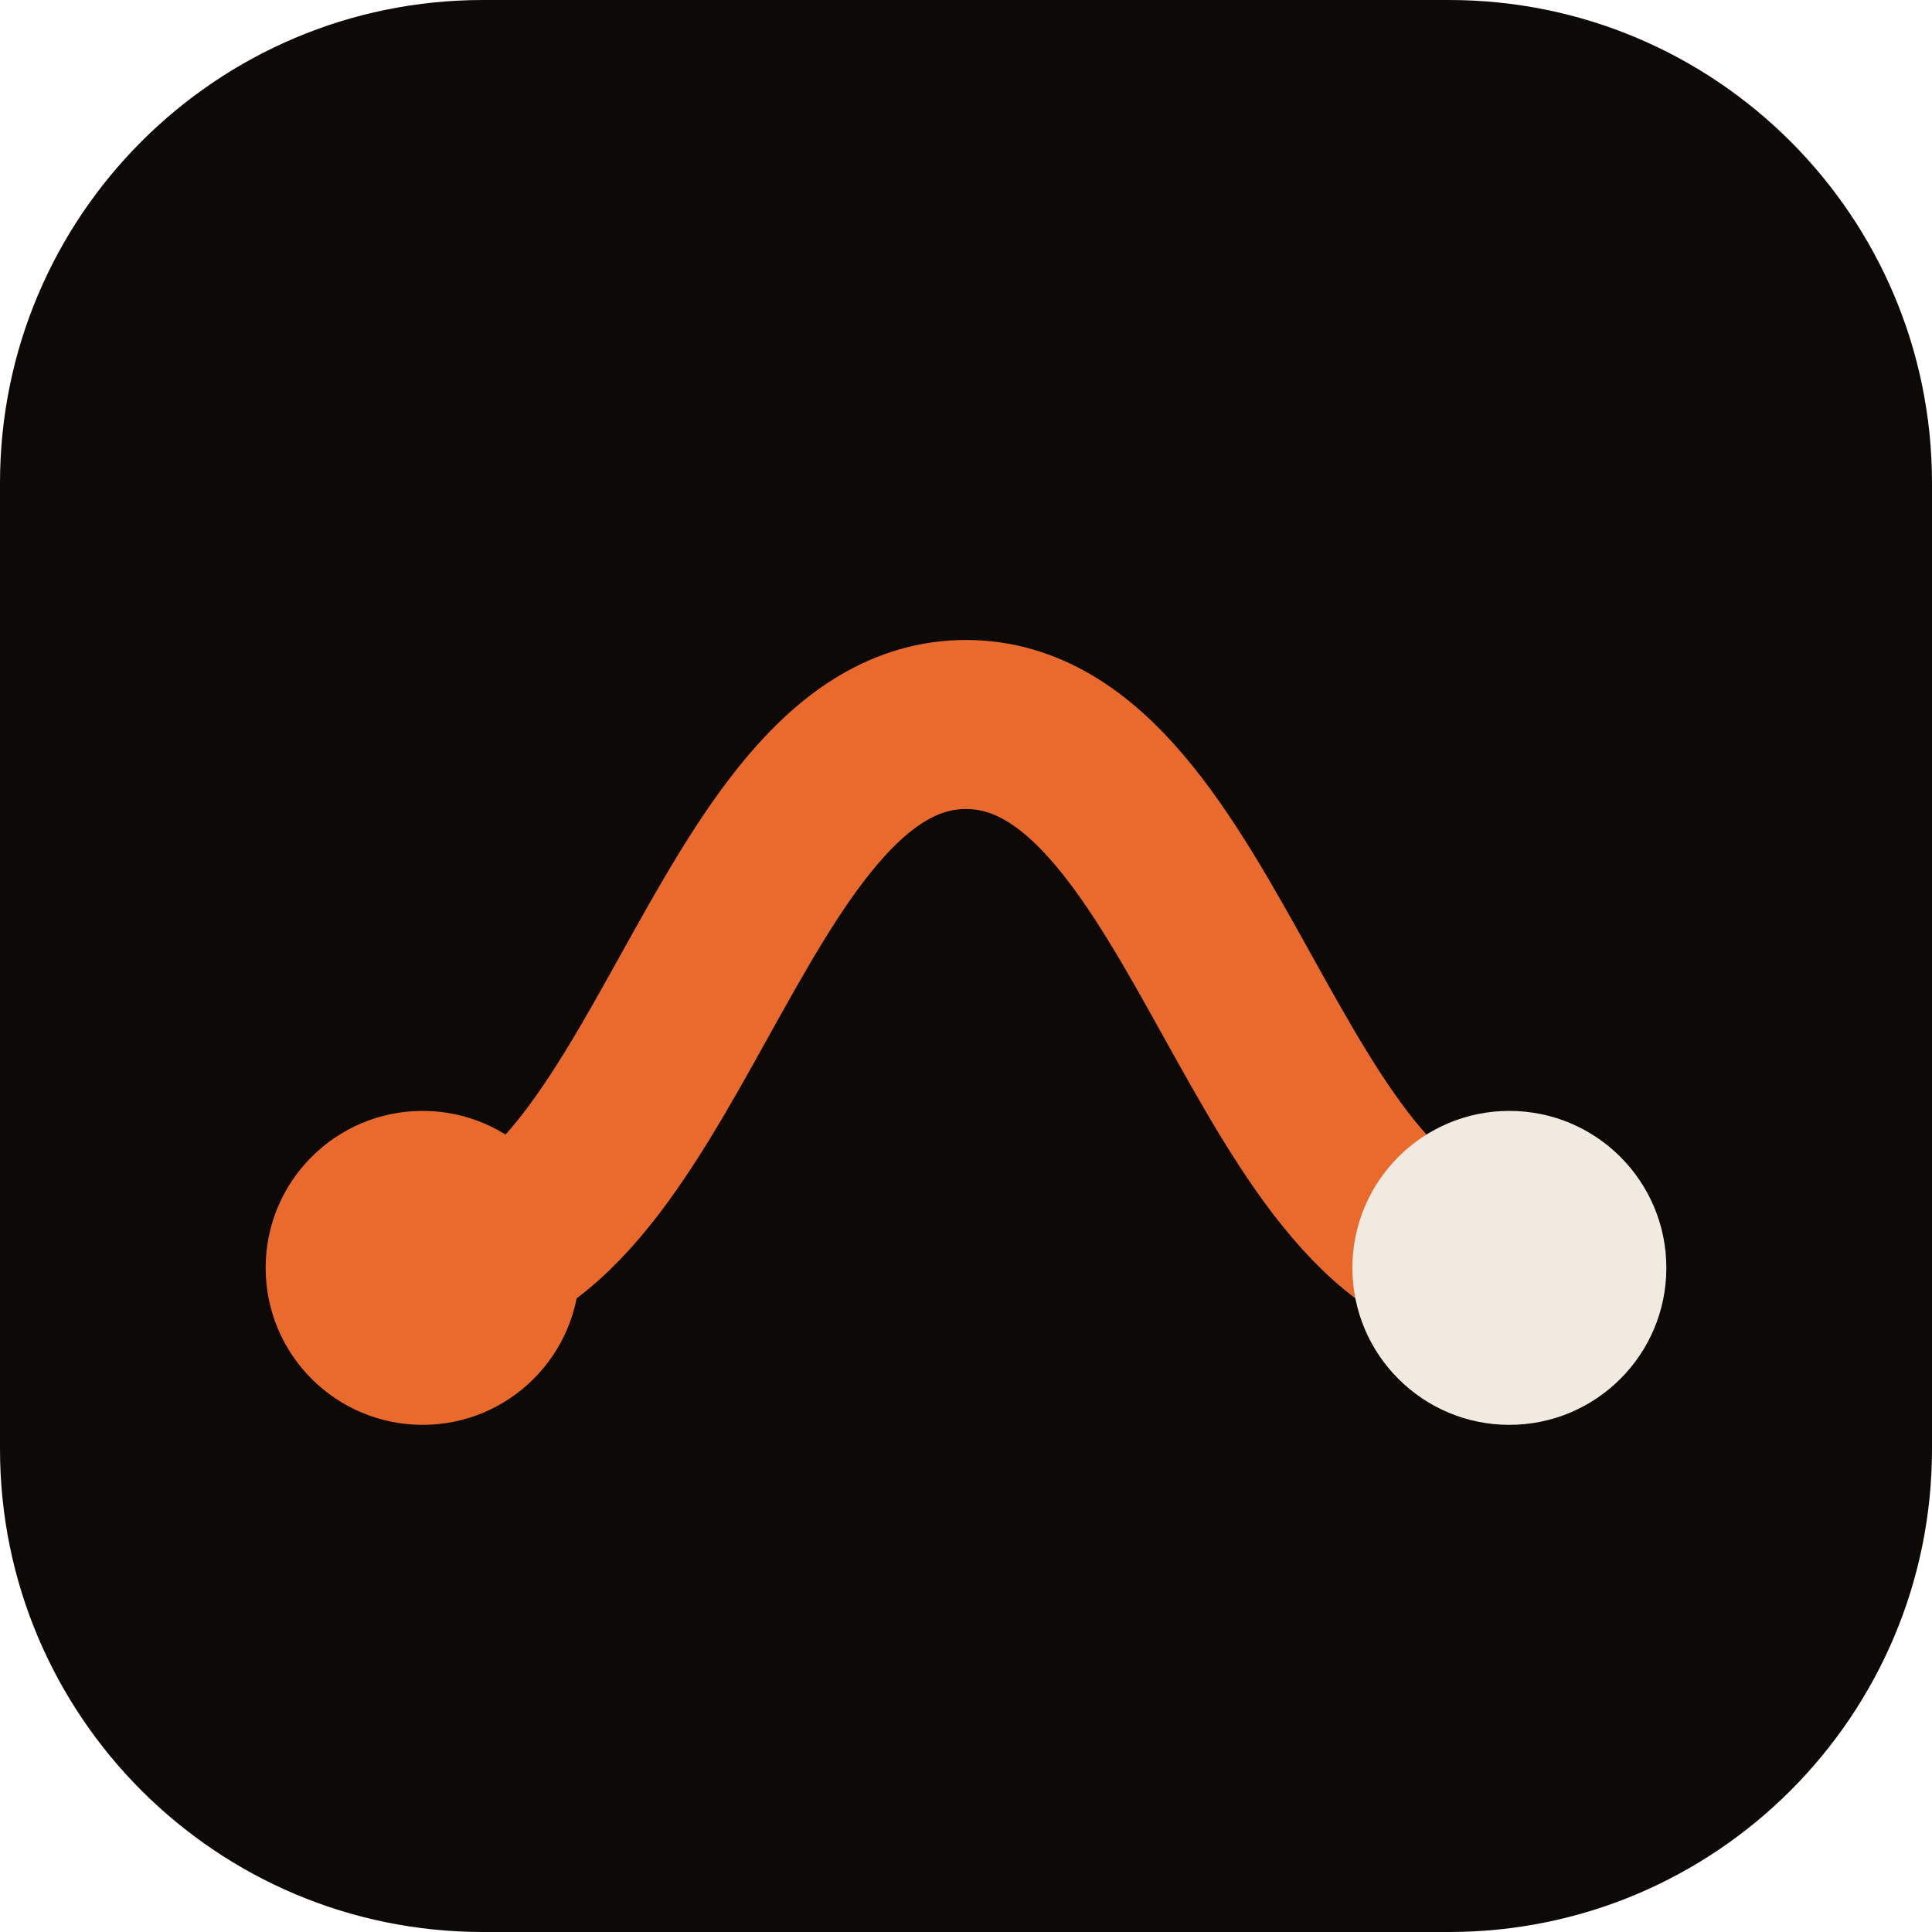
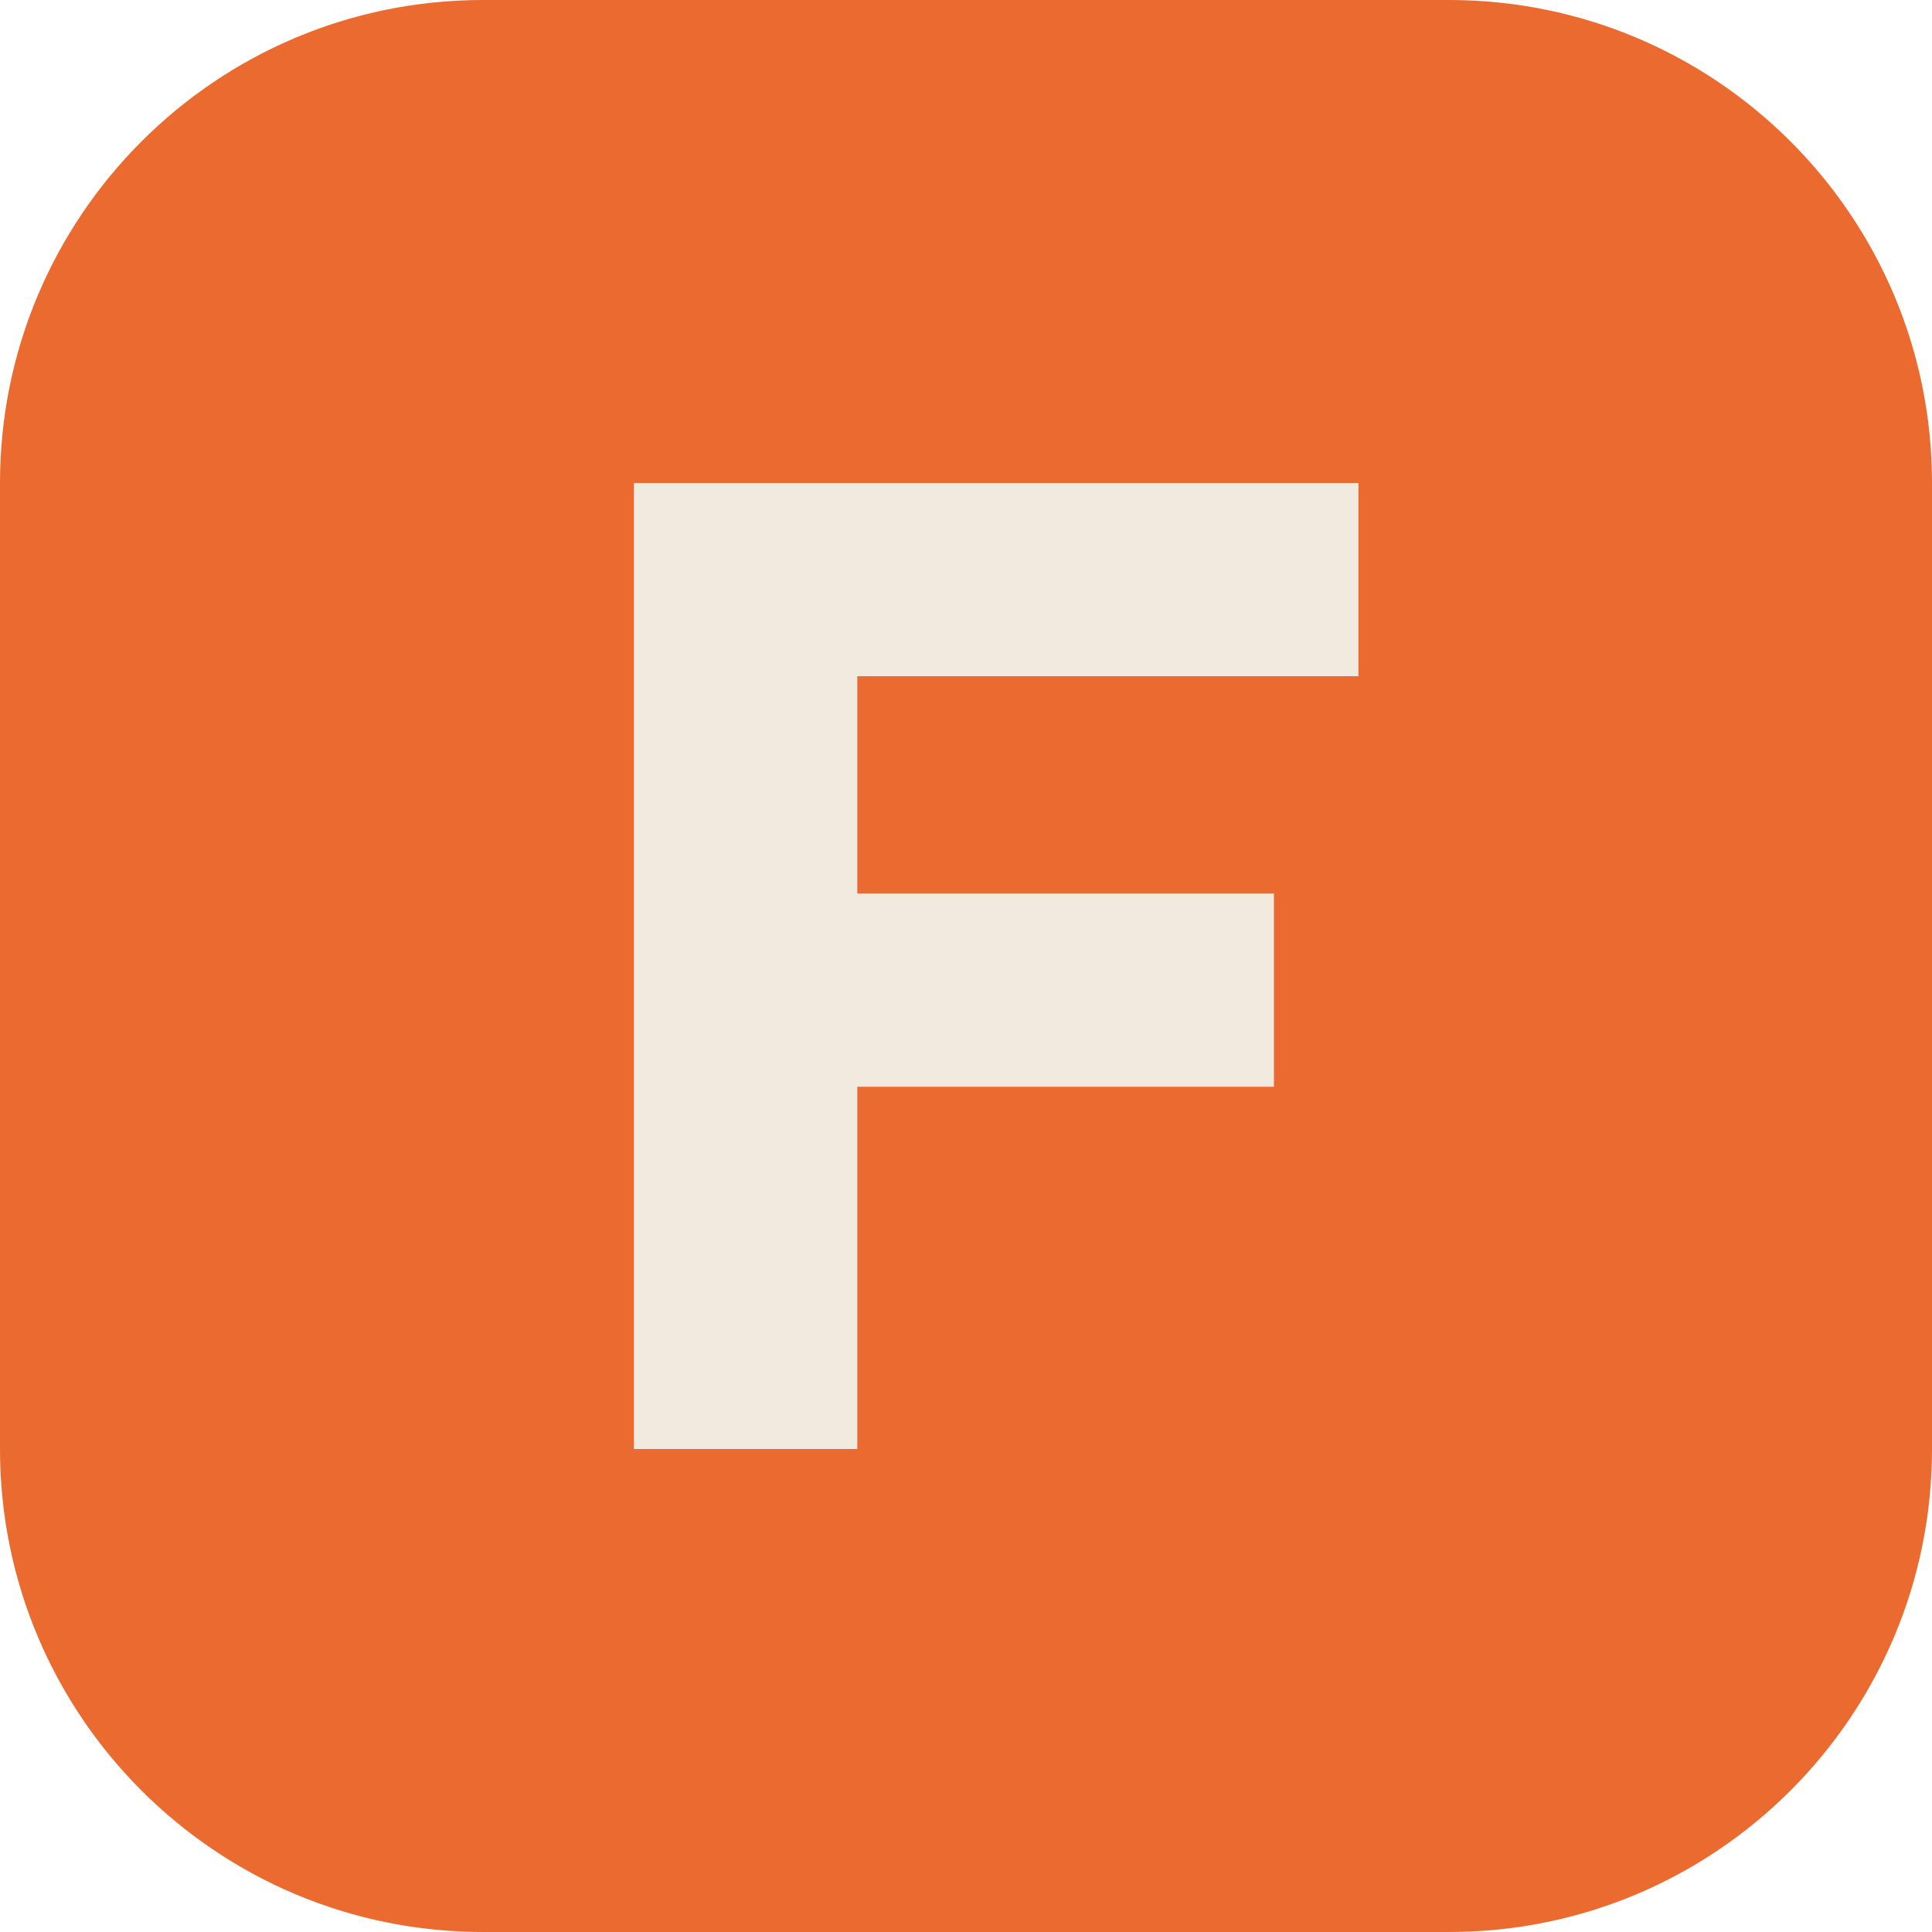
<svg xmlns="http://www.w3.org/2000/svg" viewBox="0 0 32 32">
-   <rect width="32" height="32" rx="8" fill="#0D0906" />
-   <path d="M7 21c4 0 5-9 9-9s5 9 9 9" fill="none" stroke="#EA6A2D" stroke-width="2.8" stroke-linecap="round" />
-   <circle cx="7" cy="21" r="2.6" fill="#EA6A2D" />
-   <circle cx="25" cy="21" r="2.6" fill="#F1EAE1" />
+   <rect width="32" height="32" rx="8" fill="#EA6A2F" />
+   <path d="M10.5 8h12v3.2h-8.3v3.6h6.9V18h-6.9v6h-3.7z" fill="#F2E9DF" />
</svg>
